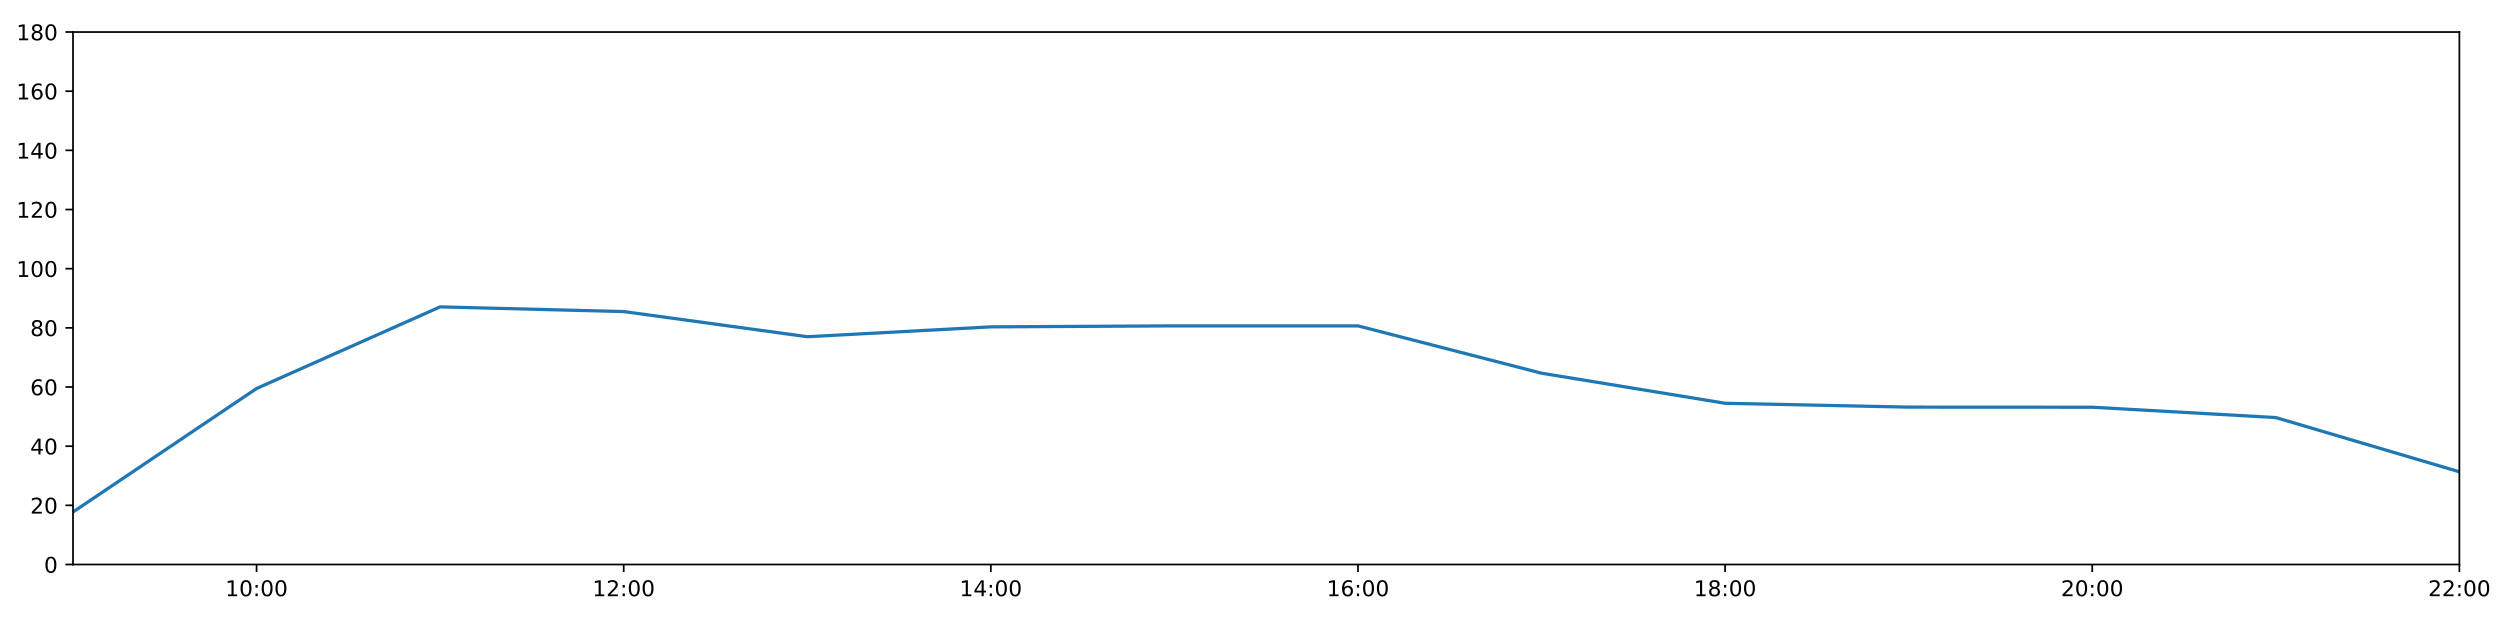
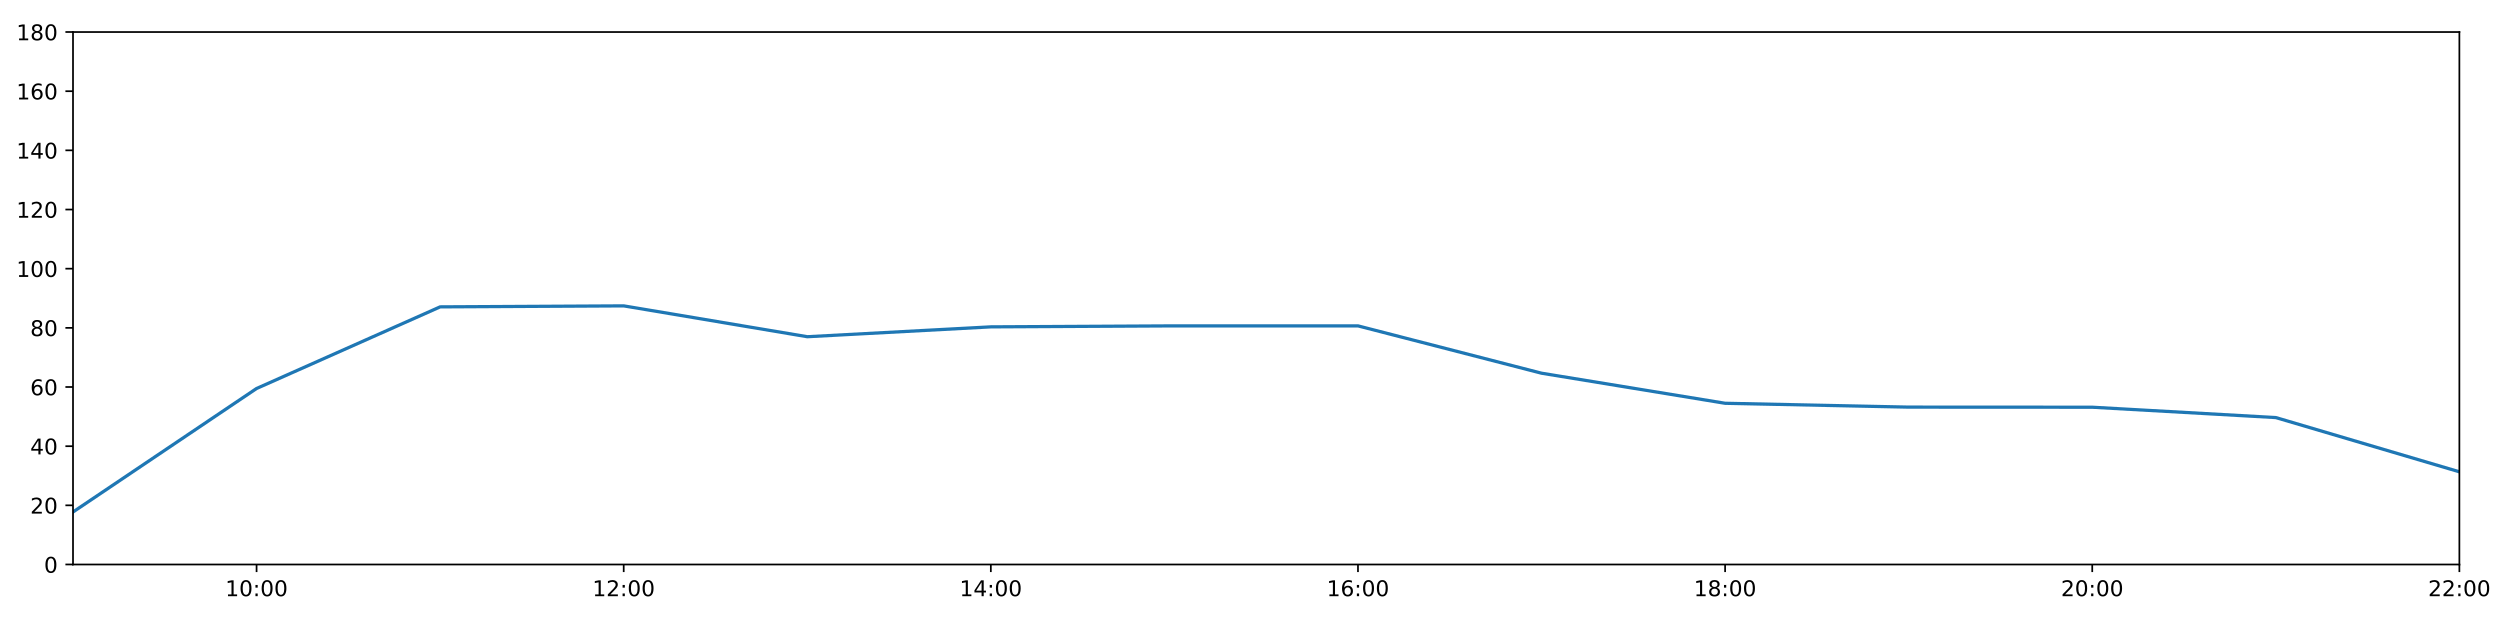
<svg xmlns="http://www.w3.org/2000/svg" xmlns:xlink="http://www.w3.org/1999/xlink" height="288pt" version="1.1" viewBox="0 0 1152 288" width="1152pt">
  <defs>
    <style type="text/css">
*{stroke-linecap:butt;stroke-linejoin:round;}
  </style>
  </defs>
  <g id="figure_1">
    <g id="patch_1">
      <path d="M 0 288  L 1152 288  L 1152 0  L 0 0  z " style="fill:#ffffff;" />
    </g>
    <g id="axes_1">
      <g id="patch_2">
        <path d="M 33.64 260.12  L 1133.28 260.12  L 1133.28 14.76  L 33.64 14.76  z " style="fill:#ffffff;" />
      </g>
      <g id="matplotlib.axis_1">
        <g id="xtick_1">
          <g id="line2d_1">
            <defs>
-               <path d="M 0 0  L 0 3.5  " id="mc1c2cc5e65" style="stroke:#000000;stroke-width:0.8;" />
-             </defs>
-             <g>
-               <use style="stroke:#000000;stroke-width:0.8;" x="118.228" xlink:href="#mc1c2cc5e65" y="260.12" />
+               <path d="M 0 0  L 0 3.5  " id="maeb6f518b7" style="stroke:#000000;stroke-width:0.8;" />
+             </defs>
+             <g>
+               <use style="stroke:#000000;stroke-width:0.8;" x="118.228" xlink:href="#maeb6f518b7" y="260.12" />
            </g>
          </g>
          <g id="text_1">
            <defs>
              <path d="M 12.406 8.297  L 28.516 8.297  L 28.516 63.922  L 10.984 60.406  L 10.984 69.391  L 28.422 72.906  L 38.281 72.906  L 38.281 8.297  L 54.391 8.297  L 54.391 0  L 12.406 0  z " id="DejaVuSans-49" />
              <path d="M 31.781 66.406  Q 24.172 66.406 20.328 58.906  Q 16.5 51.422 16.5 36.375  Q 16.5 21.391 20.328 13.891  Q 24.172 6.391 31.781 6.391  Q 39.453 6.391 43.281 13.891  Q 47.125 21.391 47.125 36.375  Q 47.125 51.422 43.281 58.906  Q 39.453 66.406 31.781 66.406  z M 31.781 74.219  Q 44.047 74.219 50.516 64.516  Q 56.984 54.828 56.984 36.375  Q 56.984 17.969 50.516 8.266  Q 44.047 -1.422 31.781 -1.422  Q 19.531 -1.422 13.062 8.266  Q 6.594 17.969 6.594 36.375  Q 6.594 54.828 13.062 64.516  Q 19.531 74.219 31.781 74.219  z " id="DejaVuSans-48" />
              <path d="M 11.719 12.406  L 22.016 12.406  L 22.016 0  L 11.719 0  z M 11.719 51.703  L 22.016 51.703  L 22.016 39.312  L 11.719 39.312  z " id="DejaVuSans-58" />
            </defs>
            <g transform="translate(103.8183 274.7184)scale(0.1 -0.1)">
              <use xlink:href="#DejaVuSans-49" />
              <use x="63.623" xlink:href="#DejaVuSans-48" />
              <use x="127.246" xlink:href="#DejaVuSans-58" />
              <use x="160.938" xlink:href="#DejaVuSans-48" />
              <use x="224.561" xlink:href="#DejaVuSans-48" />
            </g>
          </g>
        </g>
        <g id="xtick_2">
          <g id="line2d_2">
            <g>
-               <use style="stroke:#000000;stroke-width:0.8;" x="287.403" xlink:href="#mc1c2cc5e65" y="260.12" />
+               <use style="stroke:#000000;stroke-width:0.8;" x="287.403" xlink:href="#maeb6f518b7" y="260.12" />
            </g>
          </g>
          <g id="text_2">
            <defs>
              <path d="M 19.188 8.297  L 53.609 8.297  L 53.609 0  L 7.328 0  L 7.328 8.297  Q 12.938 14.109 22.625 23.891  Q 32.328 33.688 34.812 36.531  Q 39.547 41.844 41.422 45.531  Q 43.312 49.219 43.312 52.781  Q 43.312 58.594 39.234 62.25  Q 35.156 65.922 28.609 65.922  Q 23.969 65.922 18.812 64.312  Q 13.672 62.703 7.812 59.422  L 7.812 69.391  Q 13.766 71.781 18.938 73  Q 24.125 74.219 28.422 74.219  Q 39.75 74.219 46.484 68.547  Q 53.219 62.891 53.219 53.422  Q 53.219 48.922 51.531 44.891  Q 49.859 40.875 45.406 35.406  Q 44.188 33.984 37.641 27.219  Q 31.109 20.453 19.188 8.297  z " id="DejaVuSans-50" />
            </defs>
            <g transform="translate(272.9937 274.7184)scale(0.1 -0.1)">
              <use xlink:href="#DejaVuSans-49" />
              <use x="63.623" xlink:href="#DejaVuSans-50" />
              <use x="127.246" xlink:href="#DejaVuSans-58" />
              <use x="160.938" xlink:href="#DejaVuSans-48" />
              <use x="224.561" xlink:href="#DejaVuSans-48" />
            </g>
          </g>
        </g>
        <g id="xtick_3">
          <g id="line2d_3">
            <g>
-               <use style="stroke:#000000;stroke-width:0.8;" x="456.578" xlink:href="#mc1c2cc5e65" y="260.12" />
+               <use style="stroke:#000000;stroke-width:0.8;" x="456.578" xlink:href="#maeb6f518b7" y="260.12" />
            </g>
          </g>
          <g id="text_3">
            <defs>
              <path d="M 37.797 64.312  L 12.891 25.391  L 37.797 25.391  z M 35.203 72.906  L 47.609 72.906  L 47.609 25.391  L 58.016 25.391  L 58.016 17.188  L 47.609 17.188  L 47.609 0  L 37.797 0  L 37.797 17.188  L 4.891 17.188  L 4.891 26.703  z " id="DejaVuSans-52" />
            </defs>
            <g transform="translate(442.1691 274.7184)scale(0.1 -0.1)">
              <use xlink:href="#DejaVuSans-49" />
              <use x="63.623" xlink:href="#DejaVuSans-52" />
              <use x="127.246" xlink:href="#DejaVuSans-58" />
              <use x="160.938" xlink:href="#DejaVuSans-48" />
              <use x="224.561" xlink:href="#DejaVuSans-48" />
            </g>
          </g>
        </g>
        <g id="xtick_4">
          <g id="line2d_4">
            <g>
-               <use style="stroke:#000000;stroke-width:0.8;" x="625.754" xlink:href="#mc1c2cc5e65" y="260.12" />
+               <use style="stroke:#000000;stroke-width:0.8;" x="625.754" xlink:href="#maeb6f518b7" y="260.12" />
            </g>
          </g>
          <g id="text_4">
            <defs>
              <path d="M 33.016 40.375  Q 26.375 40.375 22.484 35.828  Q 18.609 31.297 18.609 23.391  Q 18.609 15.531 22.484 10.953  Q 26.375 6.391 33.016 6.391  Q 39.656 6.391 43.531 10.953  Q 47.406 15.531 47.406 23.391  Q 47.406 31.297 43.531 35.828  Q 39.656 40.375 33.016 40.375  z M 52.594 71.297  L 52.594 62.312  Q 48.875 64.062 45.094 64.984  Q 41.312 65.922 37.594 65.922  Q 27.828 65.922 22.672 59.328  Q 17.531 52.734 16.797 39.406  Q 19.672 43.656 24.016 45.922  Q 28.375 48.188 33.594 48.188  Q 44.578 48.188 50.953 41.516  Q 57.328 34.859 57.328 23.391  Q 57.328 12.156 50.688 5.359  Q 44.047 -1.422 33.016 -1.422  Q 20.359 -1.422 13.672 8.266  Q 6.984 17.969 6.984 36.375  Q 6.984 53.656 15.188 63.938  Q 23.391 74.219 37.203 74.219  Q 40.922 74.219 44.703 73.484  Q 48.484 72.75 52.594 71.297  z " id="DejaVuSans-54" />
            </defs>
            <g transform="translate(611.3445 274.7184)scale(0.1 -0.1)">
              <use xlink:href="#DejaVuSans-49" />
              <use x="63.623" xlink:href="#DejaVuSans-54" />
              <use x="127.246" xlink:href="#DejaVuSans-58" />
              <use x="160.938" xlink:href="#DejaVuSans-48" />
              <use x="224.561" xlink:href="#DejaVuSans-48" />
            </g>
          </g>
        </g>
        <g id="xtick_5">
          <g id="line2d_5">
            <g>
-               <use style="stroke:#000000;stroke-width:0.8;" x="794.929" xlink:href="#mc1c2cc5e65" y="260.12" />
+               <use style="stroke:#000000;stroke-width:0.8;" x="794.929" xlink:href="#maeb6f518b7" y="260.12" />
            </g>
          </g>
          <g id="text_5">
            <defs>
              <path d="M 31.781 34.625  Q 24.75 34.625 20.719 30.859  Q 16.703 27.094 16.703 20.516  Q 16.703 13.922 20.719 10.156  Q 24.75 6.391 31.781 6.391  Q 38.812 6.391 42.859 10.172  Q 46.922 13.969 46.922 20.516  Q 46.922 27.094 42.891 30.859  Q 38.875 34.625 31.781 34.625  z M 21.922 38.812  Q 15.578 40.375 12.031 44.719  Q 8.5 49.078 8.5 55.328  Q 8.5 64.062 14.719 69.141  Q 20.953 74.219 31.781 74.219  Q 42.672 74.219 48.875 69.141  Q 55.078 64.062 55.078 55.328  Q 55.078 49.078 51.531 44.719  Q 48 40.375 41.703 38.812  Q 48.828 37.156 52.797 32.312  Q 56.781 27.484 56.781 20.516  Q 56.781 9.906 50.312 4.234  Q 43.844 -1.422 31.781 -1.422  Q 19.734 -1.422 13.25 4.234  Q 6.781 9.906 6.781 20.516  Q 6.781 27.484 10.781 32.312  Q 14.797 37.156 21.922 38.812  z M 18.312 54.391  Q 18.312 48.734 21.844 45.562  Q 25.391 42.391 31.781 42.391  Q 38.141 42.391 41.719 45.562  Q 45.312 48.734 45.312 54.391  Q 45.312 60.062 41.719 63.234  Q 38.141 66.406 31.781 66.406  Q 25.391 66.406 21.844 63.234  Q 18.312 60.062 18.312 54.391  z " id="DejaVuSans-56" />
            </defs>
            <g transform="translate(780.5199 274.7184)scale(0.1 -0.1)">
              <use xlink:href="#DejaVuSans-49" />
              <use x="63.623" xlink:href="#DejaVuSans-56" />
              <use x="127.246" xlink:href="#DejaVuSans-58" />
              <use x="160.938" xlink:href="#DejaVuSans-48" />
              <use x="224.561" xlink:href="#DejaVuSans-48" />
            </g>
          </g>
        </g>
        <g id="xtick_6">
          <g id="line2d_6">
            <g>
-               <use style="stroke:#000000;stroke-width:0.8;" x="964.105" xlink:href="#mc1c2cc5e65" y="260.12" />
+               <use style="stroke:#000000;stroke-width:0.8;" x="964.105" xlink:href="#maeb6f518b7" y="260.12" />
            </g>
          </g>
          <g id="text_6">
            <g transform="translate(949.6952 274.7184)scale(0.1 -0.1)">
              <use xlink:href="#DejaVuSans-50" />
              <use x="63.623" xlink:href="#DejaVuSans-48" />
              <use x="127.246" xlink:href="#DejaVuSans-58" />
              <use x="160.938" xlink:href="#DejaVuSans-48" />
              <use x="224.561" xlink:href="#DejaVuSans-48" />
            </g>
          </g>
        </g>
        <g id="xtick_7">
          <g id="line2d_7">
            <g>
-               <use style="stroke:#000000;stroke-width:0.8;" x="1133.28" xlink:href="#mc1c2cc5e65" y="260.12" />
+               <use style="stroke:#000000;stroke-width:0.8;" x="1133.28" xlink:href="#maeb6f518b7" y="260.12" />
            </g>
          </g>
          <g id="text_7">
            <g transform="translate(1118.871 274.7184)scale(0.1 -0.1)">
              <use xlink:href="#DejaVuSans-50" />
              <use x="63.623" xlink:href="#DejaVuSans-50" />
              <use x="127.246" xlink:href="#DejaVuSans-58" />
              <use x="160.938" xlink:href="#DejaVuSans-48" />
              <use x="224.561" xlink:href="#DejaVuSans-48" />
            </g>
          </g>
        </g>
      </g>
      <g id="matplotlib.axis_2">
        <g id="ytick_1">
          <g id="line2d_8">
            <defs>
-               <path d="M 0 0  L -3.5 0  " id="me5829cbccb" style="stroke:#000000;stroke-width:0.8;" />
-             </defs>
-             <g>
-               <use style="stroke:#000000;stroke-width:0.8;" x="33.64" xlink:href="#me5829cbccb" y="260.12" />
+               <path d="M 0 0  L -3.5 0  " id="m260a6989c9" style="stroke:#000000;stroke-width:0.8;" />
+             </defs>
+             <g>
+               <use style="stroke:#000000;stroke-width:0.8;" x="33.64" xlink:href="#m260a6989c9" y="260.12" />
            </g>
          </g>
          <g id="text_8">
            <g transform="translate(20.2775 263.9192)scale(0.1 -0.1)">
              <use xlink:href="#DejaVuSans-48" />
            </g>
          </g>
        </g>
        <g id="ytick_2">
          <g id="line2d_9">
            <g>
-               <use style="stroke:#000000;stroke-width:0.8;" x="33.64" xlink:href="#me5829cbccb" y="232.858" />
+               <use style="stroke:#000000;stroke-width:0.8;" x="33.64" xlink:href="#m260a6989c9" y="232.858" />
            </g>
          </g>
          <g id="text_9">
            <g transform="translate(13.915 236.657)scale(0.1 -0.1)">
              <use xlink:href="#DejaVuSans-50" />
              <use x="63.623" xlink:href="#DejaVuSans-48" />
            </g>
          </g>
        </g>
        <g id="ytick_3">
          <g id="line2d_10">
            <g>
-               <use style="stroke:#000000;stroke-width:0.8;" x="33.64" xlink:href="#me5829cbccb" y="205.596" />
+               <use style="stroke:#000000;stroke-width:0.8;" x="33.64" xlink:href="#m260a6989c9" y="205.596" />
            </g>
          </g>
          <g id="text_10">
            <g transform="translate(13.915 209.3948)scale(0.1 -0.1)">
              <use xlink:href="#DejaVuSans-52" />
              <use x="63.623" xlink:href="#DejaVuSans-48" />
            </g>
          </g>
        </g>
        <g id="ytick_4">
          <g id="line2d_11">
            <g>
-               <use style="stroke:#000000;stroke-width:0.8;" x="33.64" xlink:href="#me5829cbccb" y="178.333" />
+               <use style="stroke:#000000;stroke-width:0.8;" x="33.64" xlink:href="#m260a6989c9" y="178.333" />
            </g>
          </g>
          <g id="text_11">
            <g transform="translate(13.915 182.1326)scale(0.1 -0.1)">
              <use xlink:href="#DejaVuSans-54" />
              <use x="63.623" xlink:href="#DejaVuSans-48" />
            </g>
          </g>
        </g>
        <g id="ytick_5">
          <g id="line2d_12">
            <g>
-               <use style="stroke:#000000;stroke-width:0.8;" x="33.64" xlink:href="#me5829cbccb" y="151.071" />
+               <use style="stroke:#000000;stroke-width:0.8;" x="33.64" xlink:href="#m260a6989c9" y="151.071" />
            </g>
          </g>
          <g id="text_12">
            <g transform="translate(13.915 154.8703)scale(0.1 -0.1)">
              <use xlink:href="#DejaVuSans-56" />
              <use x="63.623" xlink:href="#DejaVuSans-48" />
            </g>
          </g>
        </g>
        <g id="ytick_6">
          <g id="line2d_13">
            <g>
-               <use style="stroke:#000000;stroke-width:0.8;" x="33.64" xlink:href="#me5829cbccb" y="123.809" />
+               <use style="stroke:#000000;stroke-width:0.8;" x="33.64" xlink:href="#m260a6989c9" y="123.809" />
            </g>
          </g>
          <g id="text_13">
            <g transform="translate(7.5525 127.6081)scale(0.1 -0.1)">
              <use xlink:href="#DejaVuSans-49" />
              <use x="63.623" xlink:href="#DejaVuSans-48" />
              <use x="127.246" xlink:href="#DejaVuSans-48" />
            </g>
          </g>
        </g>
        <g id="ytick_7">
          <g id="line2d_14">
            <g>
-               <use style="stroke:#000000;stroke-width:0.8;" x="33.64" xlink:href="#me5829cbccb" y="96.547" />
+               <use style="stroke:#000000;stroke-width:0.8;" x="33.64" xlink:href="#m260a6989c9" y="96.547" />
            </g>
          </g>
          <g id="text_14">
            <g transform="translate(7.5525 100.3459)scale(0.1 -0.1)">
              <use xlink:href="#DejaVuSans-49" />
              <use x="63.623" xlink:href="#DejaVuSans-50" />
              <use x="127.246" xlink:href="#DejaVuSans-48" />
            </g>
          </g>
        </g>
        <g id="ytick_8">
          <g id="line2d_15">
            <g>
-               <use style="stroke:#000000;stroke-width:0.8;" x="33.64" xlink:href="#me5829cbccb" y="69.284" />
+               <use style="stroke:#000000;stroke-width:0.8;" x="33.64" xlink:href="#m260a6989c9" y="69.284" />
            </g>
          </g>
          <g id="text_15">
            <g transform="translate(7.5525 73.08366)scale(0.1 -0.1)">
              <use xlink:href="#DejaVuSans-49" />
              <use x="63.623" xlink:href="#DejaVuSans-52" />
              <use x="127.246" xlink:href="#DejaVuSans-48" />
            </g>
          </g>
        </g>
        <g id="ytick_9">
          <g id="line2d_16">
            <g>
-               <use style="stroke:#000000;stroke-width:0.8;" x="33.64" xlink:href="#me5829cbccb" y="42.022" />
+               <use style="stroke:#000000;stroke-width:0.8;" x="33.64" xlink:href="#m260a6989c9" y="42.022" />
            </g>
          </g>
          <g id="text_16">
            <g transform="translate(7.5525 45.82144)scale(0.1 -0.1)">
              <use xlink:href="#DejaVuSans-49" />
              <use x="63.623" xlink:href="#DejaVuSans-54" />
              <use x="127.246" xlink:href="#DejaVuSans-48" />
            </g>
          </g>
        </g>
        <g id="ytick_10">
          <g id="line2d_17">
            <g>
-               <use style="stroke:#000000;stroke-width:0.8;" x="33.64" xlink:href="#me5829cbccb" y="14.76" />
+               <use style="stroke:#000000;stroke-width:0.8;" x="33.64" xlink:href="#m260a6989c9" y="14.76" />
            </g>
          </g>
          <g id="text_17">
            <g transform="translate(7.5525 18.55922)scale(0.1 -0.1)">
              <use xlink:href="#DejaVuSans-49" />
              <use x="63.623" xlink:href="#DejaVuSans-56" />
              <use x="127.246" xlink:href="#DejaVuSans-48" />
            </g>
          </g>
        </g>
      </g>
      <g id="line2d_18">
-         <path clip-path="url(#p9c9df4013b)" d="M 33.64 235.925  L 118.228 179.015  L 202.815 141.405  L 287.403 143.574  L 371.991 155.16  L 456.578 150.617  L 541.166 150.162  L 625.754 150.162  L 710.342 171.972  L 794.929 185.83  L 879.517 187.602  L 964.105 187.648  L 1048.692 192.419  L 1133.28 217.409  " style="fill:none;stroke:#1f77b4;stroke-linecap:square;stroke-width:1.5;" />
+         <path clip-path="url(#p35c377488b)" d="M 33.64 235.925  L 118.228 179.015  L 202.815 141.405  L 287.403 140.945  L 371.991 155.16  L 456.578 150.617  L 541.166 150.162  L 625.754 150.162  L 710.342 171.972  L 794.929 185.83  L 879.517 187.602  L 964.105 187.648  L 1048.692 192.419  L 1133.28 217.409  " style="fill:none;stroke:#1f77b4;stroke-linecap:square;stroke-width:1.5;" />
      </g>
      <g id="patch_3">
        <path d="M 33.64 260.12  L 33.64 14.76  " style="fill:none;stroke:#000000;stroke-linecap:square;stroke-linejoin:miter;stroke-width:0.8;" />
      </g>
      <g id="patch_4">
        <path d="M 1133.28 260.12  L 1133.28 14.76  " style="fill:none;stroke:#000000;stroke-linecap:square;stroke-linejoin:miter;stroke-width:0.8;" />
      </g>
      <g id="patch_5">
        <path d="M 33.64 260.12  L 1133.28 260.12  " style="fill:none;stroke:#000000;stroke-linecap:square;stroke-linejoin:miter;stroke-width:0.8;" />
      </g>
      <g id="patch_6">
        <path d="M 33.64 14.76  L 1133.28 14.76  " style="fill:none;stroke:#000000;stroke-linecap:square;stroke-linejoin:miter;stroke-width:0.8;" />
      </g>
    </g>
  </g>
  <defs>
-     <clipPath id="p9c9df4013b">
+     <clipPath id="p35c377488b">
      <rect height="245.36" width="1099.64" x="33.64" y="14.76" />
    </clipPath>
  </defs>
</svg>
